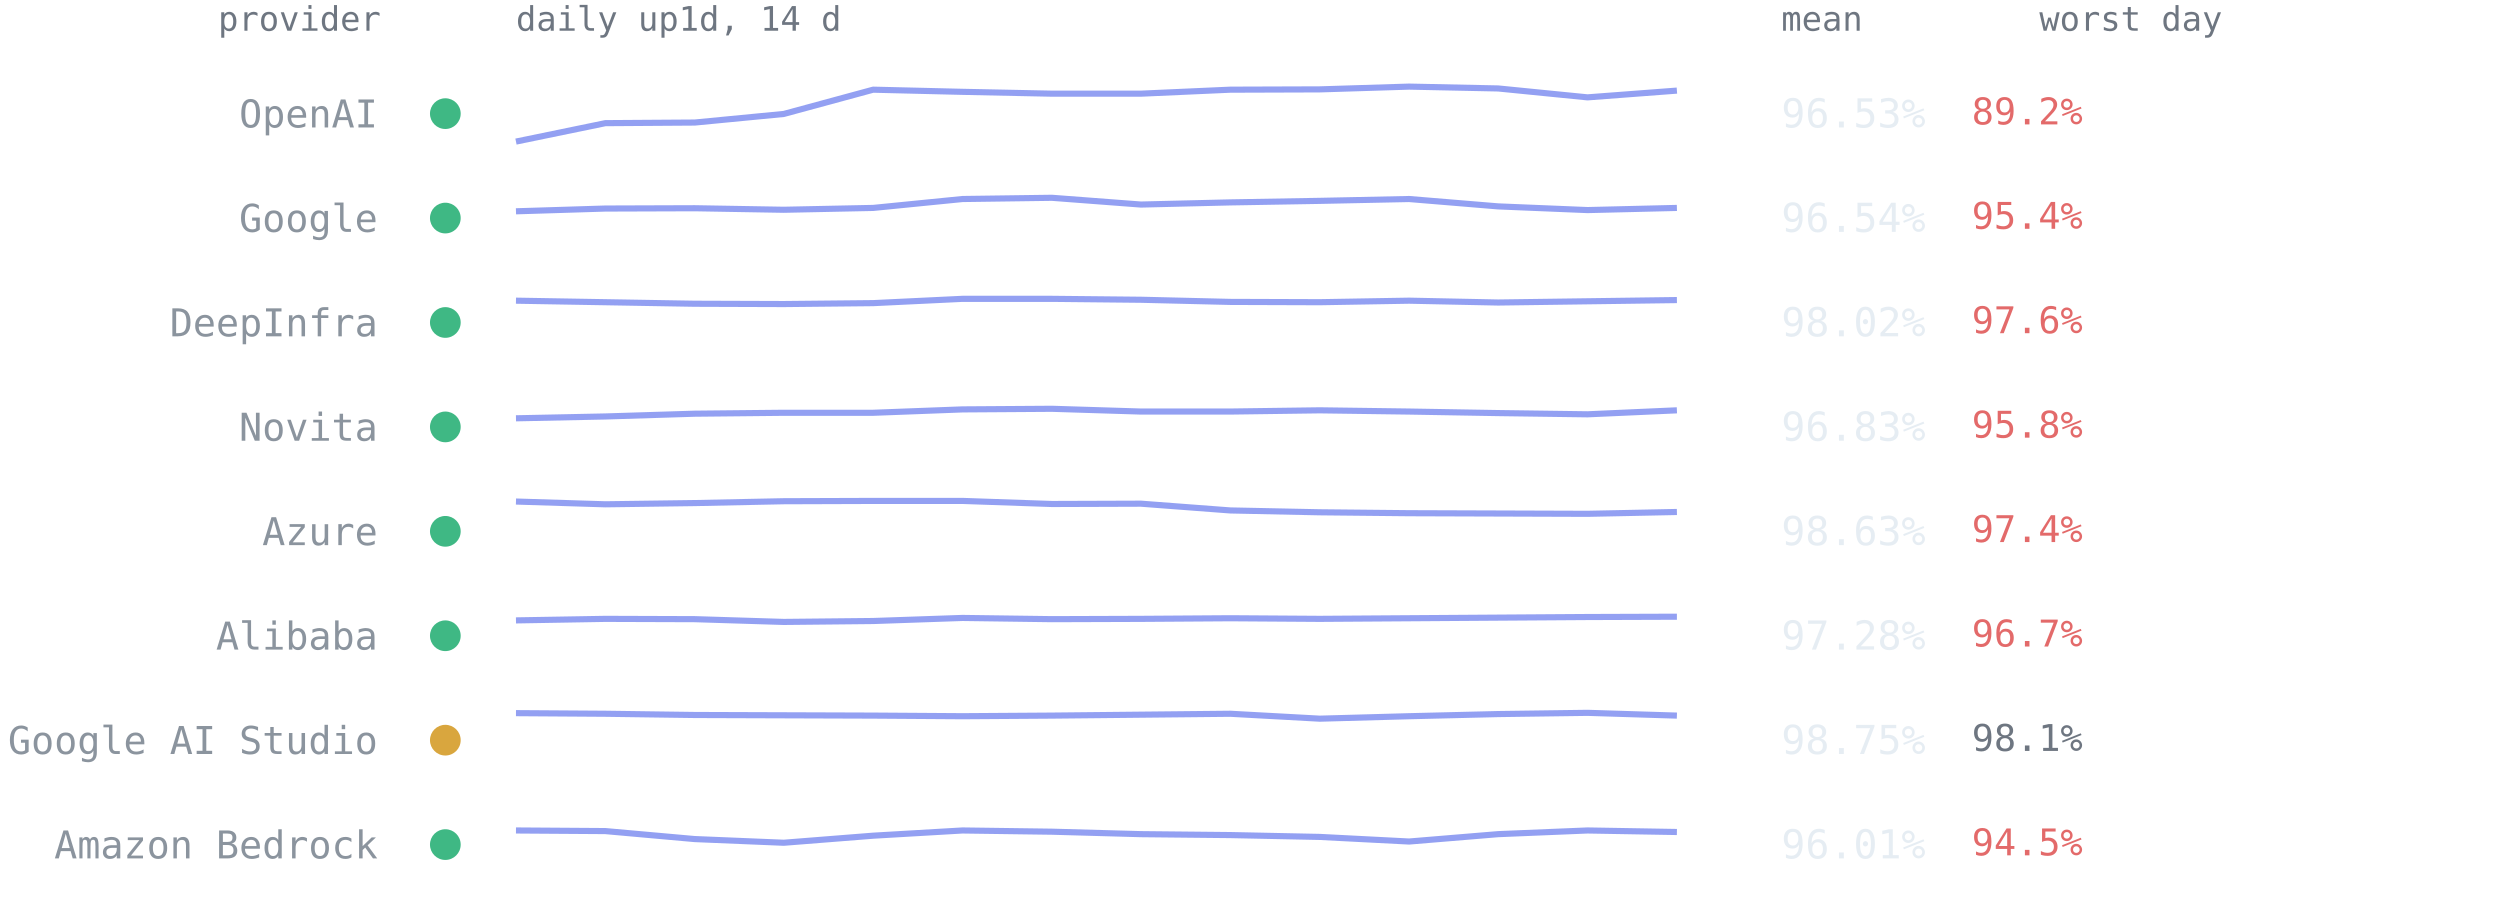
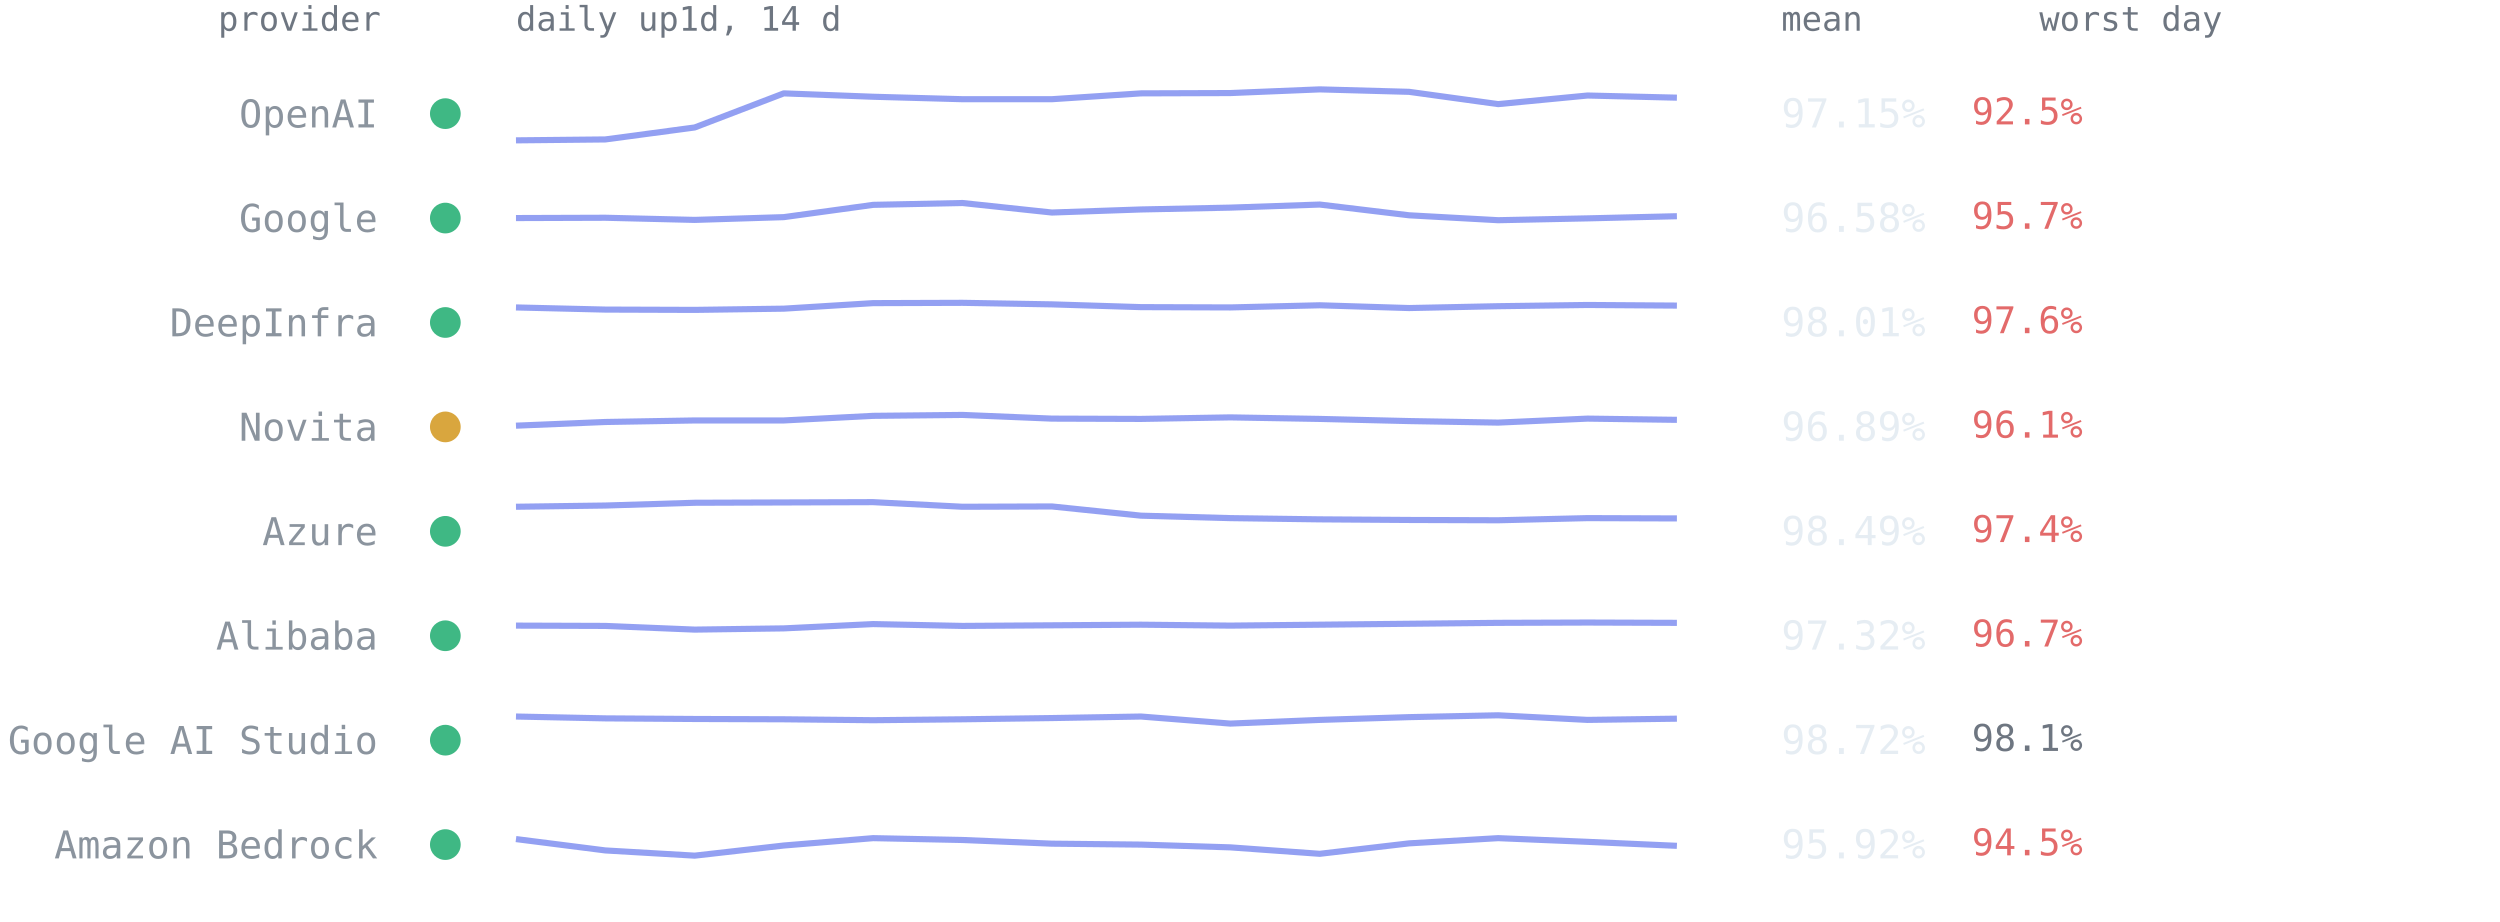
<svg xmlns="http://www.w3.org/2000/svg" viewBox="0 0 814 300" font-family="ui-monospace,SFMono-Regular,Menlo,Consolas,monospace" role="img" aria-label="Per-provider 14-day availability from up1d">
  <text x="124" y="10" text-anchor="end" style="font:11px ui-monospace,SFMono-Regular,Menlo,Consolas,monospace;fill:#6e7681">provider</text>
  <text x="168" y="10" style="font:11px ui-monospace,SFMono-Regular,Menlo,Consolas,monospace;fill:#6e7681">daily up1d, 14 d</text>
  <text x="580" y="10" style="font:11px ui-monospace,SFMono-Regular,Menlo,Consolas,monospace;fill:#6e7681">mean</text>
  <text x="664" y="10" style="font:11px ui-monospace,SFMono-Regular,Menlo,Consolas,monospace;fill:#6e7681">worst day</text>
  <circle cx="145" cy="37.0" r="5" fill="#3fb884" />
  <text x="123" y="41.5" text-anchor="end" style="font:12.5px ui-monospace,SFMono-Regular,Menlo,Consolas,monospace;fill:#8b949e">OpenAI</text>
-   <polyline points="168.0,46.1 197.1,40.1 226.2,39.9 255.2,37.1 284.3,29.2 313.4,29.9 342.5,30.5 371.5,30.5 400.6,29.2 429.7,29.1 458.8,28.2 487.8,28.8 516.9,31.7 546.0,29.5" fill="none" stroke="#93a0f2" stroke-width="2" stroke-linejoin="round" />
-   <text x="580" y="41.5" style="font:13px ui-monospace,SFMono-Regular,Menlo,Consolas,monospace;fill:#e6edf3">96.53%</text>
-   <text x="642" y="40.5" style="font:12px ui-monospace,SFMono-Regular,Menlo,Consolas,monospace;fill:#e36a6a">89.2%</text>
+   <polyline points="168.0,45.7 197.1,45.4 226.2,41.5 255.2,30.4 284.3,31.5 313.4,32.3 342.5,32.3 371.5,30.4 400.6,30.3 429.7,29.1 458.8,29.9 487.8,33.9 516.9,31.1 546.0,31.8" fill="none" stroke="#93a0f2" stroke-width="2" stroke-linejoin="round" />
+   <text x="580" y="41.5" style="font:13px ui-monospace,SFMono-Regular,Menlo,Consolas,monospace;fill:#e6edf3">97.15%</text>
+   <text x="642" y="40.5" style="font:12px ui-monospace,SFMono-Regular,Menlo,Consolas,monospace;fill:#e36a6a">92.5%</text>
  <circle cx="145" cy="71.0" r="5" fill="#3fb884" />
  <text x="123" y="75.5" text-anchor="end" style="font:12.5px ui-monospace,SFMono-Regular,Menlo,Consolas,monospace;fill:#8b949e">Google</text>
-   <polyline points="168.0,68.8 197.1,67.9 226.2,67.8 255.2,68.3 284.3,67.7 313.4,64.8 342.5,64.4 371.5,66.6 400.6,65.9 429.7,65.4 458.8,64.8 487.8,67.2 516.9,68.4 546.0,67.7" fill="none" stroke="#93a0f2" stroke-width="2" stroke-linejoin="round" />
-   <text x="580" y="75.5" style="font:13px ui-monospace,SFMono-Regular,Menlo,Consolas,monospace;fill:#e6edf3">96.54%</text>
-   <text x="642" y="74.5" style="font:12px ui-monospace,SFMono-Regular,Menlo,Consolas,monospace;fill:#e36a6a">95.4%</text>
+   <polyline points="168.0,71.0 197.1,70.9 226.2,71.6 255.2,70.7 284.3,66.7 313.4,66.1 342.5,69.2 371.5,68.2 400.6,67.6 429.7,66.6 458.8,70.1 487.8,71.7 516.9,71.1 546.0,70.4" fill="none" stroke="#93a0f2" stroke-width="2" stroke-linejoin="round" />
+   <text x="580" y="75.5" style="font:13px ui-monospace,SFMono-Regular,Menlo,Consolas,monospace;fill:#e6edf3">96.58%</text>
+   <text x="642" y="74.5" style="font:12px ui-monospace,SFMono-Regular,Menlo,Consolas,monospace;fill:#e36a6a">95.7%</text>
  <circle cx="145" cy="105.0" r="5" fill="#3fb884" />
  <text x="123" y="109.5" text-anchor="end" style="font:12.5px ui-monospace,SFMono-Regular,Menlo,Consolas,monospace;fill:#8b949e">DeepInfra</text>
-   <polyline points="168.0,97.9 197.1,98.4 226.2,98.9 255.2,99.0 284.3,98.7 313.4,97.3 342.5,97.3 371.5,97.6 400.6,98.3 429.7,98.4 458.8,97.9 487.8,98.5 516.9,98.1 546.0,97.7" fill="none" stroke="#93a0f2" stroke-width="2" stroke-linejoin="round" />
-   <text x="580" y="109.5" style="font:13px ui-monospace,SFMono-Regular,Menlo,Consolas,monospace;fill:#e6edf3">98.02%</text>
+   <polyline points="168.0,100.1 197.1,100.8 226.2,100.9 255.2,100.5 284.3,98.7 313.4,98.6 342.5,99.1 371.5,100.0 400.6,100.1 429.7,99.4 458.8,100.3 487.8,99.7 516.9,99.3 546.0,99.5" fill="none" stroke="#93a0f2" stroke-width="2" stroke-linejoin="round" />
+   <text x="580" y="109.5" style="font:13px ui-monospace,SFMono-Regular,Menlo,Consolas,monospace;fill:#e6edf3">98.01%</text>
  <text x="642" y="108.5" style="font:12px ui-monospace,SFMono-Regular,Menlo,Consolas,monospace;fill:#e36a6a">97.6%</text>
-   <circle cx="145" cy="139.0" r="5" fill="#3fb884" />
+   <circle cx="145" cy="139.0" r="5" fill="#d9a63e" />
  <text x="123" y="143.5" text-anchor="end" style="font:12.5px ui-monospace,SFMono-Regular,Menlo,Consolas,monospace;fill:#8b949e">Novita</text>
-   <polyline points="168.0,136.2 197.1,135.6 226.2,134.7 255.2,134.4 284.3,134.4 313.4,133.3 342.5,133.1 371.5,134.0 400.6,134.0 429.7,133.6 458.8,134.0 487.8,134.5 516.9,134.9 546.0,133.6" fill="none" stroke="#93a0f2" stroke-width="2" stroke-linejoin="round" />
-   <text x="580" y="143.5" style="font:13px ui-monospace,SFMono-Regular,Menlo,Consolas,monospace;fill:#e6edf3">96.83%</text>
-   <text x="642" y="142.5" style="font:12px ui-monospace,SFMono-Regular,Menlo,Consolas,monospace;fill:#e36a6a">95.8%</text>
+   <polyline points="168.0,138.6 197.1,137.4 226.2,136.9 255.2,136.9 284.3,135.4 313.4,135.1 342.5,136.3 371.5,136.4 400.6,135.9 429.7,136.4 458.8,137.1 487.8,137.6 516.9,136.3 546.0,136.7" fill="none" stroke="#93a0f2" stroke-width="2" stroke-linejoin="round" />
+   <text x="580" y="143.5" style="font:13px ui-monospace,SFMono-Regular,Menlo,Consolas,monospace;fill:#e6edf3">96.89%</text>
+   <text x="642" y="142.5" style="font:12px ui-monospace,SFMono-Regular,Menlo,Consolas,monospace;fill:#e36a6a">96.1%</text>
  <circle cx="145" cy="173.0" r="5" fill="#3fb884" />
  <text x="123" y="177.5" text-anchor="end" style="font:12.5px ui-monospace,SFMono-Regular,Menlo,Consolas,monospace;fill:#8b949e">Azure</text>
-   <polyline points="168.0,163.3 197.1,164.2 226.2,163.8 255.2,163.2 284.3,163.1 313.4,163.1 342.5,164.1 371.5,164.0 400.6,166.2 429.7,166.8 458.8,167.1 487.8,167.2 516.9,167.3 546.0,166.7" fill="none" stroke="#93a0f2" stroke-width="2" stroke-linejoin="round" />
-   <text x="580" y="177.5" style="font:13px ui-monospace,SFMono-Regular,Menlo,Consolas,monospace;fill:#e6edf3">98.63%</text>
+   <polyline points="168.0,165.0 197.1,164.6 226.2,163.7 255.2,163.6 284.3,163.5 313.4,165.0 342.5,164.9 371.5,167.9 400.6,168.7 429.7,169.1 458.8,169.3 487.8,169.4 516.9,168.7 546.0,168.8" fill="none" stroke="#93a0f2" stroke-width="2" stroke-linejoin="round" />
+   <text x="580" y="177.5" style="font:13px ui-monospace,SFMono-Regular,Menlo,Consolas,monospace;fill:#e6edf3">98.49%</text>
  <text x="642" y="176.5" style="font:12px ui-monospace,SFMono-Regular,Menlo,Consolas,monospace;fill:#e36a6a">97.4%</text>
  <circle cx="145" cy="207.0" r="5" fill="#3fb884" />
  <text x="123" y="211.5" text-anchor="end" style="font:12.5px ui-monospace,SFMono-Regular,Menlo,Consolas,monospace;fill:#8b949e">Alibaba</text>
-   <polyline points="168.0,202.0 197.1,201.5 226.2,201.6 255.2,202.5 284.3,202.2 313.4,201.2 342.5,201.6 371.5,201.5 400.6,201.3 429.7,201.5 458.8,201.3 487.8,201.1 516.9,200.9 546.0,200.8" fill="none" stroke="#93a0f2" stroke-width="2" stroke-linejoin="round" />
-   <text x="580" y="211.5" style="font:13px ui-monospace,SFMono-Regular,Menlo,Consolas,monospace;fill:#e6edf3">97.28%</text>
+   <polyline points="168.0,203.7 197.1,203.8 226.2,205.0 255.2,204.6 284.3,203.2 313.4,203.8 342.5,203.6 371.5,203.4 400.6,203.7 429.7,203.4 458.8,203.1 487.8,202.8 516.9,202.7 546.0,202.8" fill="none" stroke="#93a0f2" stroke-width="2" stroke-linejoin="round" />
+   <text x="580" y="211.5" style="font:13px ui-monospace,SFMono-Regular,Menlo,Consolas,monospace;fill:#e6edf3">97.32%</text>
  <text x="642" y="210.5" style="font:12px ui-monospace,SFMono-Regular,Menlo,Consolas,monospace;fill:#e36a6a">96.7%</text>
-   <circle cx="145" cy="241.0" r="5" fill="#d9a63e" />
+   <circle cx="145" cy="241.0" r="5" fill="#3fb884" />
  <text x="123" y="245.5" text-anchor="end" style="font:12.5px ui-monospace,SFMono-Regular,Menlo,Consolas,monospace;fill:#8b949e">Google AI Studio</text>
-   <polyline points="168.0,232.2 197.1,232.4 226.2,232.8 255.2,232.9 284.3,233.0 313.4,233.2 342.5,233.0 371.5,232.7 400.6,232.4 429.7,234.0 458.8,233.2 487.8,232.5 516.9,232.1 546.0,233.0" fill="none" stroke="#93a0f2" stroke-width="2" stroke-linejoin="round" />
-   <text x="580" y="245.5" style="font:13px ui-monospace,SFMono-Regular,Menlo,Consolas,monospace;fill:#e6edf3">98.75%</text>
+   <polyline points="168.0,233.3 197.1,233.9 226.2,234.1 255.2,234.2 284.3,234.5 313.4,234.2 342.5,233.8 371.5,233.3 400.6,235.6 429.7,234.4 458.8,233.5 487.8,232.9 516.9,234.4 546.0,234.0" fill="none" stroke="#93a0f2" stroke-width="2" stroke-linejoin="round" />
+   <text x="580" y="245.5" style="font:13px ui-monospace,SFMono-Regular,Menlo,Consolas,monospace;fill:#e6edf3">98.72%</text>
  <text x="642" y="244.5" style="font:12px ui-monospace,SFMono-Regular,Menlo,Consolas,monospace;fill:#6e7681">98.1%</text>
  <circle cx="145" cy="275.0" r="5" fill="#3fb884" />
  <text x="123" y="279.5" text-anchor="end" style="font:12.5px ui-monospace,SFMono-Regular,Menlo,Consolas,monospace;fill:#8b949e">Amazon Bedrock</text>
-   <polyline points="168.0,270.4 197.1,270.6 226.2,273.2 255.2,274.4 284.3,272.1 313.4,270.4 342.5,270.8 371.5,271.6 400.6,271.9 429.7,272.5 458.8,274.0 487.8,271.6 516.9,270.4 546.0,270.9" fill="none" stroke="#93a0f2" stroke-width="2" stroke-linejoin="round" />
-   <text x="580" y="279.5" style="font:13px ui-monospace,SFMono-Regular,Menlo,Consolas,monospace;fill:#e6edf3">96.01%</text>
+   <polyline points="168.0,273.2 197.1,276.9 226.2,278.6 255.2,275.3 284.3,272.9 313.4,273.5 342.5,274.7 371.5,275.0 400.6,275.9 429.7,278.0 458.8,274.6 487.8,272.9 516.9,274.1 546.0,275.4" fill="none" stroke="#93a0f2" stroke-width="2" stroke-linejoin="round" />
+   <text x="580" y="279.5" style="font:13px ui-monospace,SFMono-Regular,Menlo,Consolas,monospace;fill:#e6edf3">95.92%</text>
  <text x="642" y="278.5" style="font:12px ui-monospace,SFMono-Regular,Menlo,Consolas,monospace;fill:#e36a6a">94.5%</text>
</svg>
